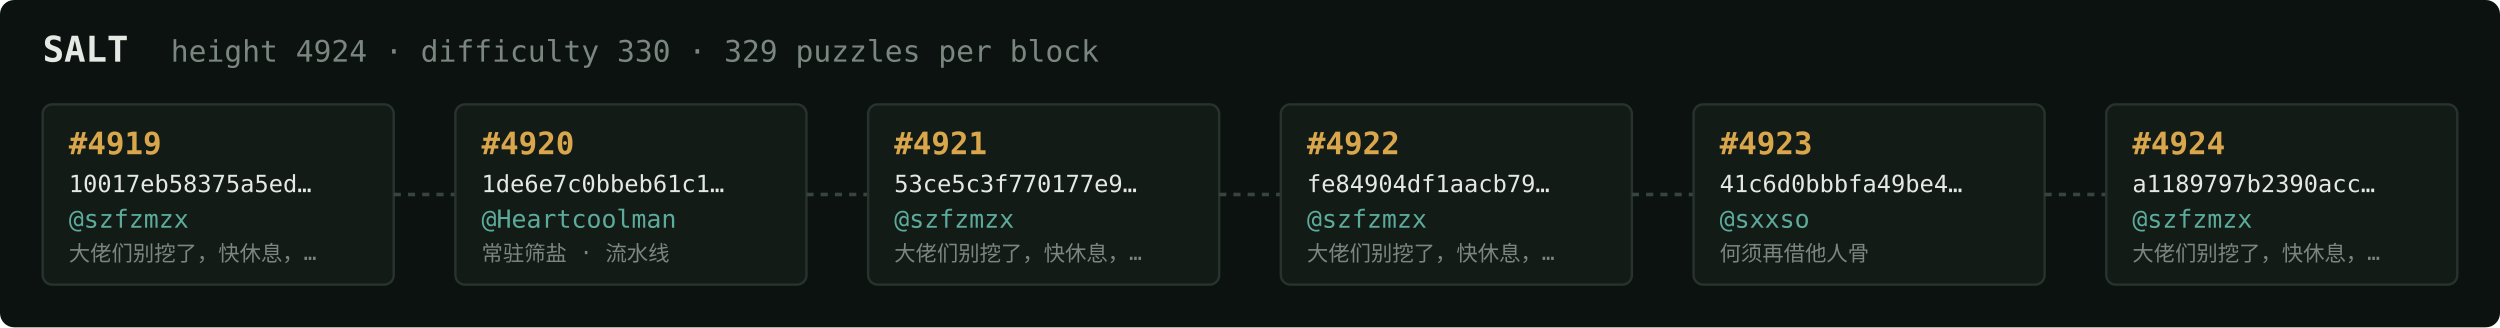
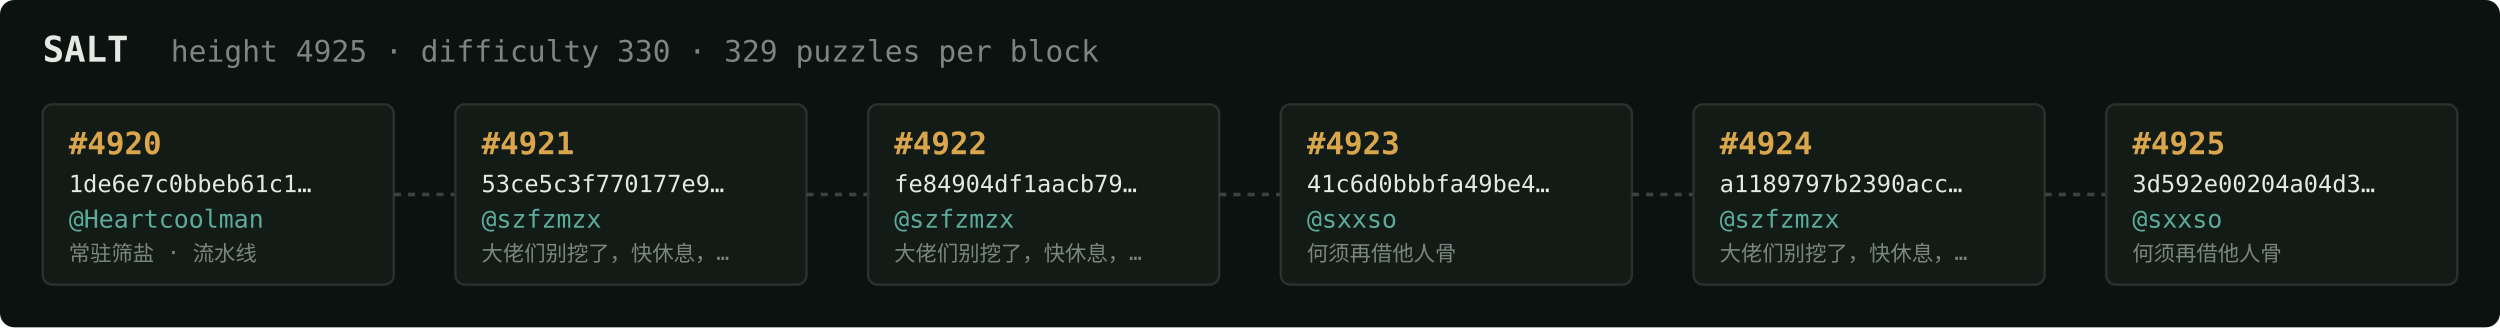
<svg xmlns="http://www.w3.org/2000/svg" width="1054" height="138" viewBox="0 0 1054 138" font-family="ui-monospace,SFMono-Regular,Menlo,monospace">
  <rect fill="#0c1210" width="1054" height="138" rx="6" />
  <text x="18" y="26" fill="#e5e9e3" font-size="15" font-weight="700">SALT</text>
-   <text x="72" y="26" fill="#7a867f" font-size="12.5">height 4924 · difficulty 330 · 329 puzzles per block</text>
+   <text x="72" y="26" fill="#7a867f" font-size="12.5">height 4925 · difficulty 330 · 329 puzzles per block</text>
  <rect x="18" y="44" width="148" height="76" rx="4" fill="#131b17" stroke="#28332e" stroke-width="1" />
-   <text x="29" y="65" fill="#d9a64c" font-size="13" font-weight="700">#4919</text>
-   <text x="29" y="81" fill="#e5e9e3" font-size="10">10017eb58375a5ed…</text>
-   <text x="29" y="96" fill="#5cab9b" font-size="10.5">@szfzmzx</text>
-   <text x="29" y="110" fill="#7a867f" font-size="9">大佬们别挖了，快休息，…</text>
+   <text x="29" y="65" fill="#d9a64c" font-size="13" font-weight="700">#4920</text>
+   <text x="29" y="81" fill="#e5e9e3" font-size="10">1de6e7c0bbeb61c1…</text>
+   <text x="29" y="96" fill="#5cab9b" font-size="10.5">@Heartcoolman</text>
+   <text x="29" y="110" fill="#7a867f" font-size="9">常驻筛盐 · 流水线</text>
  <line x1="166" y1="82.0" x2="192" y2="82.0" stroke="#38443e" stroke-width="1.5" stroke-dasharray="3 3" />
  <rect x="192" y="44" width="148" height="76" rx="4" fill="#131b17" stroke="#28332e" stroke-width="1" />
-   <text x="203" y="65" fill="#d9a64c" font-size="13" font-weight="700">#4920</text>
-   <text x="203" y="81" fill="#e5e9e3" font-size="10">1de6e7c0bbeb61c1…</text>
-   <text x="203" y="96" fill="#5cab9b" font-size="10.5">@Heartcoolman</text>
-   <text x="203" y="110" fill="#7a867f" font-size="9">常驻筛盐 · 流水线</text>
+   <text x="203" y="65" fill="#d9a64c" font-size="13" font-weight="700">#4921</text>
+   <text x="203" y="81" fill="#e5e9e3" font-size="10">53ce5c3f770177e9…</text>
+   <text x="203" y="96" fill="#5cab9b" font-size="10.5">@szfzmzx</text>
+   <text x="203" y="110" fill="#7a867f" font-size="9">大佬们别挖了，快休息，…</text>
  <line x1="340" y1="82.0" x2="366" y2="82.0" stroke="#38443e" stroke-width="1.5" stroke-dasharray="3 3" />
  <rect x="366" y="44" width="148" height="76" rx="4" fill="#131b17" stroke="#28332e" stroke-width="1" />
-   <text x="377" y="65" fill="#d9a64c" font-size="13" font-weight="700">#4921</text>
-   <text x="377" y="81" fill="#e5e9e3" font-size="10">53ce5c3f770177e9…</text>
+   <text x="377" y="65" fill="#d9a64c" font-size="13" font-weight="700">#4922</text>
+   <text x="377" y="81" fill="#e5e9e3" font-size="10">fe84904df1aacb79…</text>
  <text x="377" y="96" fill="#5cab9b" font-size="10.5">@szfzmzx</text>
  <text x="377" y="110" fill="#7a867f" font-size="9">大佬们别挖了，快休息，…</text>
  <line x1="514" y1="82.0" x2="540" y2="82.0" stroke="#38443e" stroke-width="1.5" stroke-dasharray="3 3" />
  <rect x="540" y="44" width="148" height="76" rx="4" fill="#131b17" stroke="#28332e" stroke-width="1" />
-   <text x="551" y="65" fill="#d9a64c" font-size="13" font-weight="700">#4922</text>
-   <text x="551" y="81" fill="#e5e9e3" font-size="10">fe84904df1aacb79…</text>
-   <text x="551" y="96" fill="#5cab9b" font-size="10.5">@szfzmzx</text>
-   <text x="551" y="110" fill="#7a867f" font-size="9">大佬们别挖了，快休息，…</text>
+   <text x="551" y="65" fill="#d9a64c" font-size="13" font-weight="700">#4923</text>
+   <text x="551" y="81" fill="#e5e9e3" font-size="10">41c6d0bbbfa49be4…</text>
+   <text x="551" y="96" fill="#5cab9b" font-size="10.5">@sxxso</text>
+   <text x="551" y="110" fill="#7a867f" font-size="9">何须再借他人骨</text>
  <line x1="688" y1="82.0" x2="714" y2="82.0" stroke="#38443e" stroke-width="1.5" stroke-dasharray="3 3" />
  <rect x="714" y="44" width="148" height="76" rx="4" fill="#131b17" stroke="#28332e" stroke-width="1" />
-   <text x="725" y="65" fill="#d9a64c" font-size="13" font-weight="700">#4923</text>
-   <text x="725" y="81" fill="#e5e9e3" font-size="10">41c6d0bbbfa49be4…</text>
-   <text x="725" y="96" fill="#5cab9b" font-size="10.5">@sxxso</text>
-   <text x="725" y="110" fill="#7a867f" font-size="9">何须再借他人骨</text>
+   <text x="725" y="65" fill="#d9a64c" font-size="13" font-weight="700">#4924</text>
+   <text x="725" y="81" fill="#e5e9e3" font-size="10">a1189797b2390acc…</text>
+   <text x="725" y="96" fill="#5cab9b" font-size="10.5">@szfzmzx</text>
+   <text x="725" y="110" fill="#7a867f" font-size="9">大佬们别挖了，快休息，…</text>
  <line x1="862" y1="82.0" x2="888" y2="82.0" stroke="#38443e" stroke-width="1.5" stroke-dasharray="3 3" />
  <rect x="888" y="44" width="148" height="76" rx="4" fill="#131b17" stroke="#28332e" stroke-width="1" />
-   <text x="899" y="65" fill="#d9a64c" font-size="13" font-weight="700">#4924</text>
-   <text x="899" y="81" fill="#e5e9e3" font-size="10">a1189797b2390acc…</text>
-   <text x="899" y="96" fill="#5cab9b" font-size="10.5">@szfzmzx</text>
-   <text x="899" y="110" fill="#7a867f" font-size="9">大佬们别挖了，快休息，…</text>
+   <text x="899" y="65" fill="#d9a64c" font-size="13" font-weight="700">#4925</text>
+   <text x="899" y="81" fill="#e5e9e3" font-size="10">3d592e00204a04d3…</text>
+   <text x="899" y="96" fill="#5cab9b" font-size="10.5">@sxxso</text>
+   <text x="899" y="110" fill="#7a867f" font-size="9">何须再借他人骨</text>
</svg>
